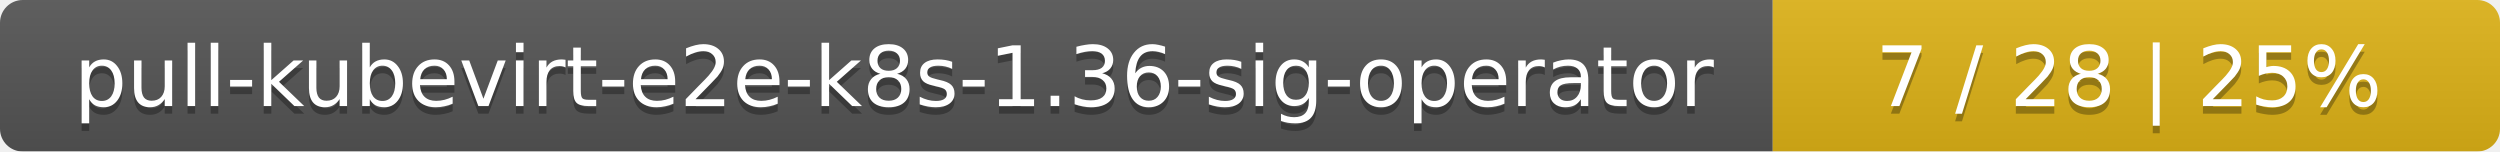
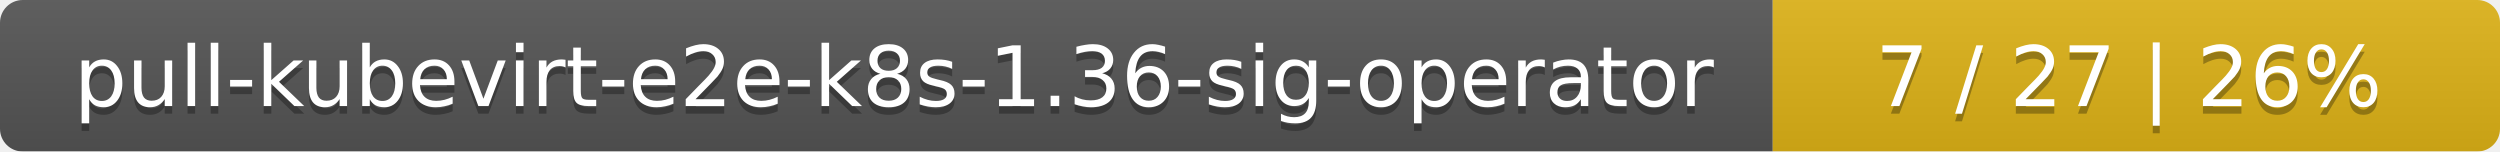
<svg xmlns="http://www.w3.org/2000/svg" width="330" height="20">
  <linearGradient id="smooth" x2="0" y2="100%">
    <stop offset="0" stop-color="#bbb" stop-opacity=".1" />
    <stop offset="1" stop-opacity=".1" />
  </linearGradient>
  <mask id="round">
    <rect width="330" height="20" rx="3" fill="#fff" />
  </mask>
  <g mask="url(#round)">
    <rect width="234" height="20" fill="#555" />
    <rect x="234" width="96" height="20" fill="#dfb317" />
    <rect width="330" height="20" fill="url(#smooth)" />
  </g>
  <g fill="#fff" text-anchor="middle" font-family="DejaVu Sans,Verdana,Geneva,sans-serif" font-size="11">
    <text x="118" y="15" fill="#010101" fill-opacity=".3">pull-kubevirt-e2e-k8s-1.36-sig-operator</text>
    <text x="118" y="14">pull-kubevirt-e2e-k8s-1.36-sig-operator</text>
-     <text x="281" y="15" fill="#010101" fill-opacity=".3">7 / 28    |    25%</text>
-     <text x="281" y="14">7 / 28    |    25%</text>
+     <text x="281" y="15" fill="#010101" fill-opacity=".3">7 / 27    |    26%</text>
+     <text x="281" y="14">7 / 27    |    26%</text>
  </g>
</svg>
